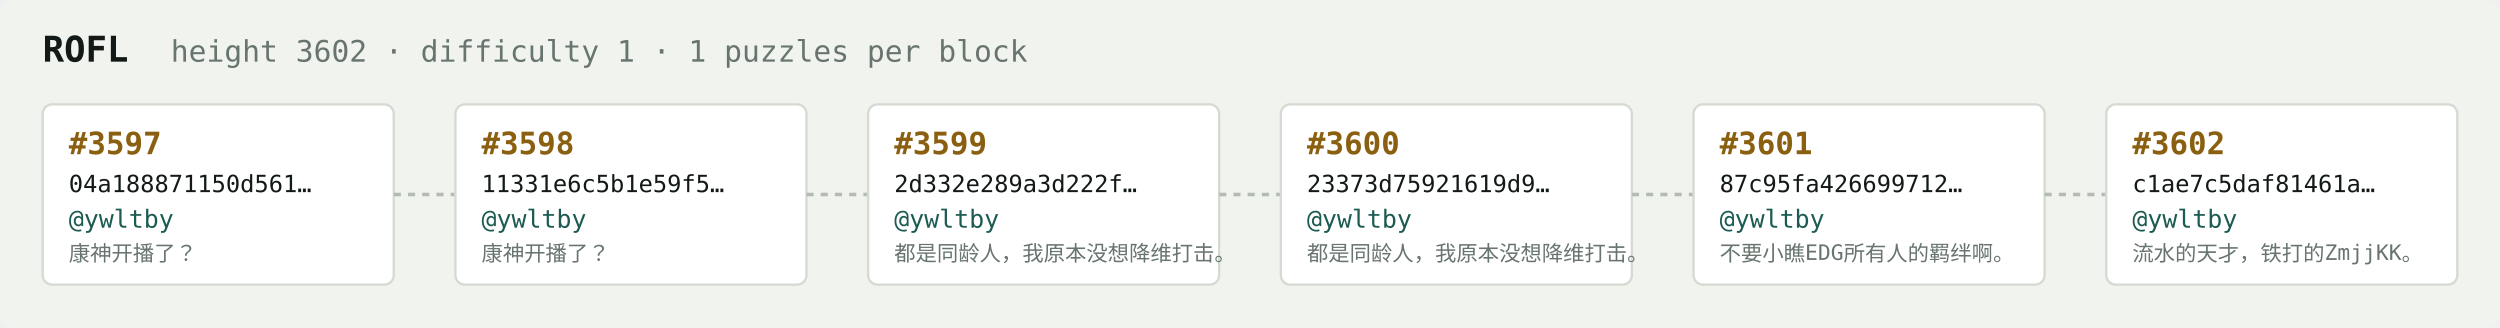
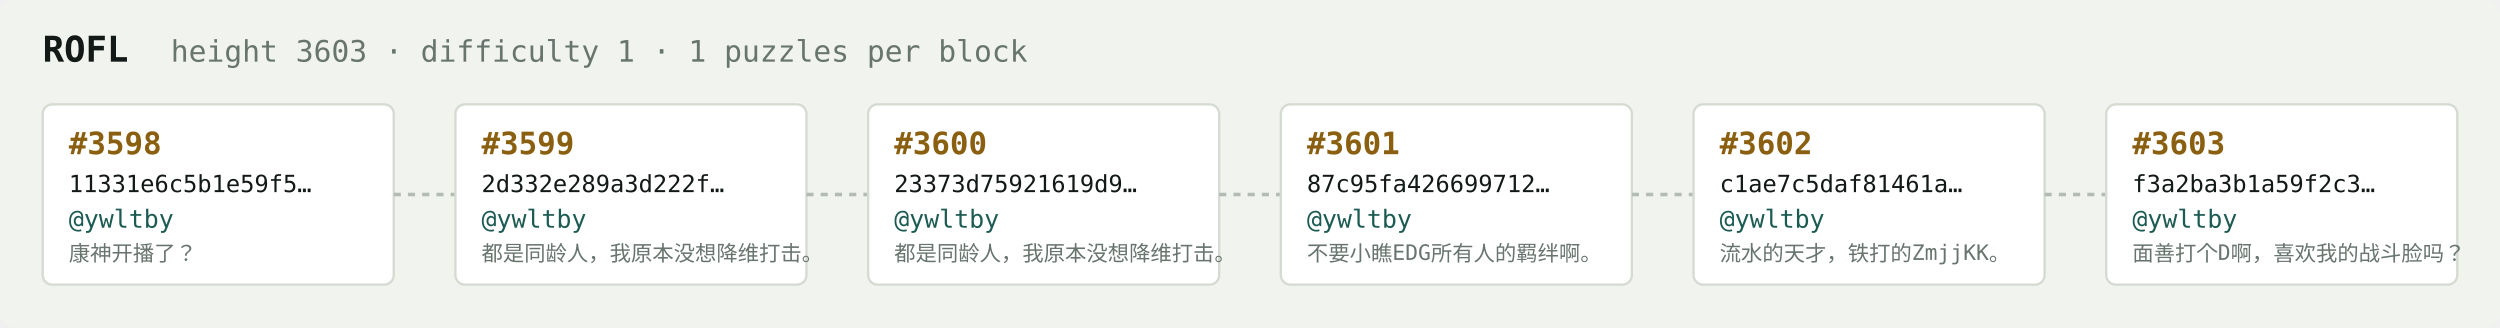
<svg xmlns="http://www.w3.org/2000/svg" width="1054" height="138" viewBox="0 0 1054 138" font-family="ui-monospace,SFMono-Regular,Menlo,monospace">
  <rect fill="#f1f3ef" width="1054" height="138" rx="6" />
  <text x="18" y="26" fill="#121916" font-size="15" font-weight="700">ROFL</text>
-   <text x="72" y="26" fill="#68746e" font-size="12.5">height 3602 · difficulty 1 · 1 puzzles per block</text>
+   <text x="72" y="26" fill="#68746e" font-size="12.5">height 3603 · difficulty 1 · 1 puzzles per block</text>
  <rect x="18" y="44" width="148" height="76" rx="4" fill="#ffffff" stroke="#d5dbd2" stroke-width="1" />
-   <text x="29" y="65" fill="#8a5f10" font-size="13" font-weight="700">#3597</text>
-   <text x="29" y="81" fill="#121916" font-size="10">04a188871150d561…</text>
+   <text x="29" y="65" fill="#8a5f10" font-size="13" font-weight="700">#3598</text>
+   <text x="29" y="81" fill="#121916" font-size="10">11331e6c5b1e59f5…</text>
  <text x="29" y="96" fill="#1c5b52" font-size="10.5">@ywltby</text>
  <text x="29" y="110" fill="#68746e" font-size="9">康神开播了？</text>
  <line x1="166" y1="82.0" x2="192" y2="82.0" stroke="#b3bcb4" stroke-width="1.5" stroke-dasharray="3 3" />
  <rect x="192" y="44" width="148" height="76" rx="4" fill="#ffffff" stroke="#d5dbd2" stroke-width="1" />
-   <text x="203" y="65" fill="#8a5f10" font-size="13" font-weight="700">#3598</text>
-   <text x="203" y="81" fill="#121916" font-size="10">11331e6c5b1e59f5…</text>
+   <text x="203" y="65" fill="#8a5f10" font-size="13" font-weight="700">#3599</text>
+   <text x="203" y="81" fill="#121916" font-size="10">2d332e289a3d222f…</text>
  <text x="203" y="96" fill="#1c5b52" font-size="10.5">@ywltby</text>
-   <text x="203" y="110" fill="#68746e" font-size="9">康神开播了？</text>
+   <text x="203" y="110" fill="#68746e" font-size="9">都是同龄人，我原本没想降维打击。</text>
  <line x1="340" y1="82.0" x2="366" y2="82.0" stroke="#b3bcb4" stroke-width="1.5" stroke-dasharray="3 3" />
  <rect x="366" y="44" width="148" height="76" rx="4" fill="#ffffff" stroke="#d5dbd2" stroke-width="1" />
-   <text x="377" y="65" fill="#8a5f10" font-size="13" font-weight="700">#3599</text>
-   <text x="377" y="81" fill="#121916" font-size="10">2d332e289a3d222f…</text>
+   <text x="377" y="65" fill="#8a5f10" font-size="13" font-weight="700">#3600</text>
+   <text x="377" y="81" fill="#121916" font-size="10">23373d75921619d9…</text>
  <text x="377" y="96" fill="#1c5b52" font-size="10.5">@ywltby</text>
  <text x="377" y="110" fill="#68746e" font-size="9">都是同龄人，我原本没想降维打击。</text>
  <line x1="514" y1="82.0" x2="540" y2="82.0" stroke="#b3bcb4" stroke-width="1.5" stroke-dasharray="3 3" />
  <rect x="540" y="44" width="148" height="76" rx="4" fill="#ffffff" stroke="#d5dbd2" stroke-width="1" />
-   <text x="551" y="65" fill="#8a5f10" font-size="13" font-weight="700">#3600</text>
-   <text x="551" y="81" fill="#121916" font-size="10">23373d75921619d9…</text>
+   <text x="551" y="65" fill="#8a5f10" font-size="13" font-weight="700">#3601</text>
+   <text x="551" y="81" fill="#121916" font-size="10">87c95fa426699712…</text>
  <text x="551" y="96" fill="#1c5b52" font-size="10.5">@ywltby</text>
-   <text x="551" y="110" fill="#68746e" font-size="9">都是同龄人，我原本没想降维打击。</text>
+   <text x="551" y="110" fill="#68746e" font-size="9">不要小瞧EDG所有人的羁绊啊。</text>
  <line x1="688" y1="82.0" x2="714" y2="82.0" stroke="#b3bcb4" stroke-width="1.5" stroke-dasharray="3 3" />
  <rect x="714" y="44" width="148" height="76" rx="4" fill="#ffffff" stroke="#d5dbd2" stroke-width="1" />
-   <text x="725" y="65" fill="#8a5f10" font-size="13" font-weight="700">#3601</text>
-   <text x="725" y="81" fill="#121916" font-size="10">87c95fa426699712…</text>
+   <text x="725" y="65" fill="#8a5f10" font-size="13" font-weight="700">#3602</text>
+   <text x="725" y="81" fill="#121916" font-size="10">c1ae7c5daf81461a…</text>
  <text x="725" y="96" fill="#1c5b52" font-size="10.5">@ywltby</text>
-   <text x="725" y="110" fill="#68746e" font-size="9">不要小瞧EDG所有人的羁绊啊。</text>
+   <text x="725" y="110" fill="#68746e" font-size="9">流水的天才，铁打的ZmjjKK。</text>
  <line x1="862" y1="82.0" x2="888" y2="82.0" stroke="#b3bcb4" stroke-width="1.5" stroke-dasharray="3 3" />
  <rect x="888" y="44" width="148" height="76" rx="4" fill="#ffffff" stroke="#d5dbd2" stroke-width="1" />
-   <text x="899" y="65" fill="#8a5f10" font-size="13" font-weight="700">#3602</text>
-   <text x="899" y="81" fill="#121916" font-size="10">c1ae7c5daf81461a…</text>
+   <text x="899" y="65" fill="#8a5f10" font-size="13" font-weight="700">#3603</text>
+   <text x="899" y="81" fill="#121916" font-size="10">f3a2ba3b1a59f2c3…</text>
  <text x="899" y="96" fill="#1c5b52" font-size="10.5">@ywltby</text>
-   <text x="899" y="110" fill="#68746e" font-size="9">流水的天才，铁打的ZmjjKK。</text>
+   <text x="899" y="110" fill="#68746e" font-size="9">面善打个D啊，喜欢我的战斗脸吗？</text>
</svg>
